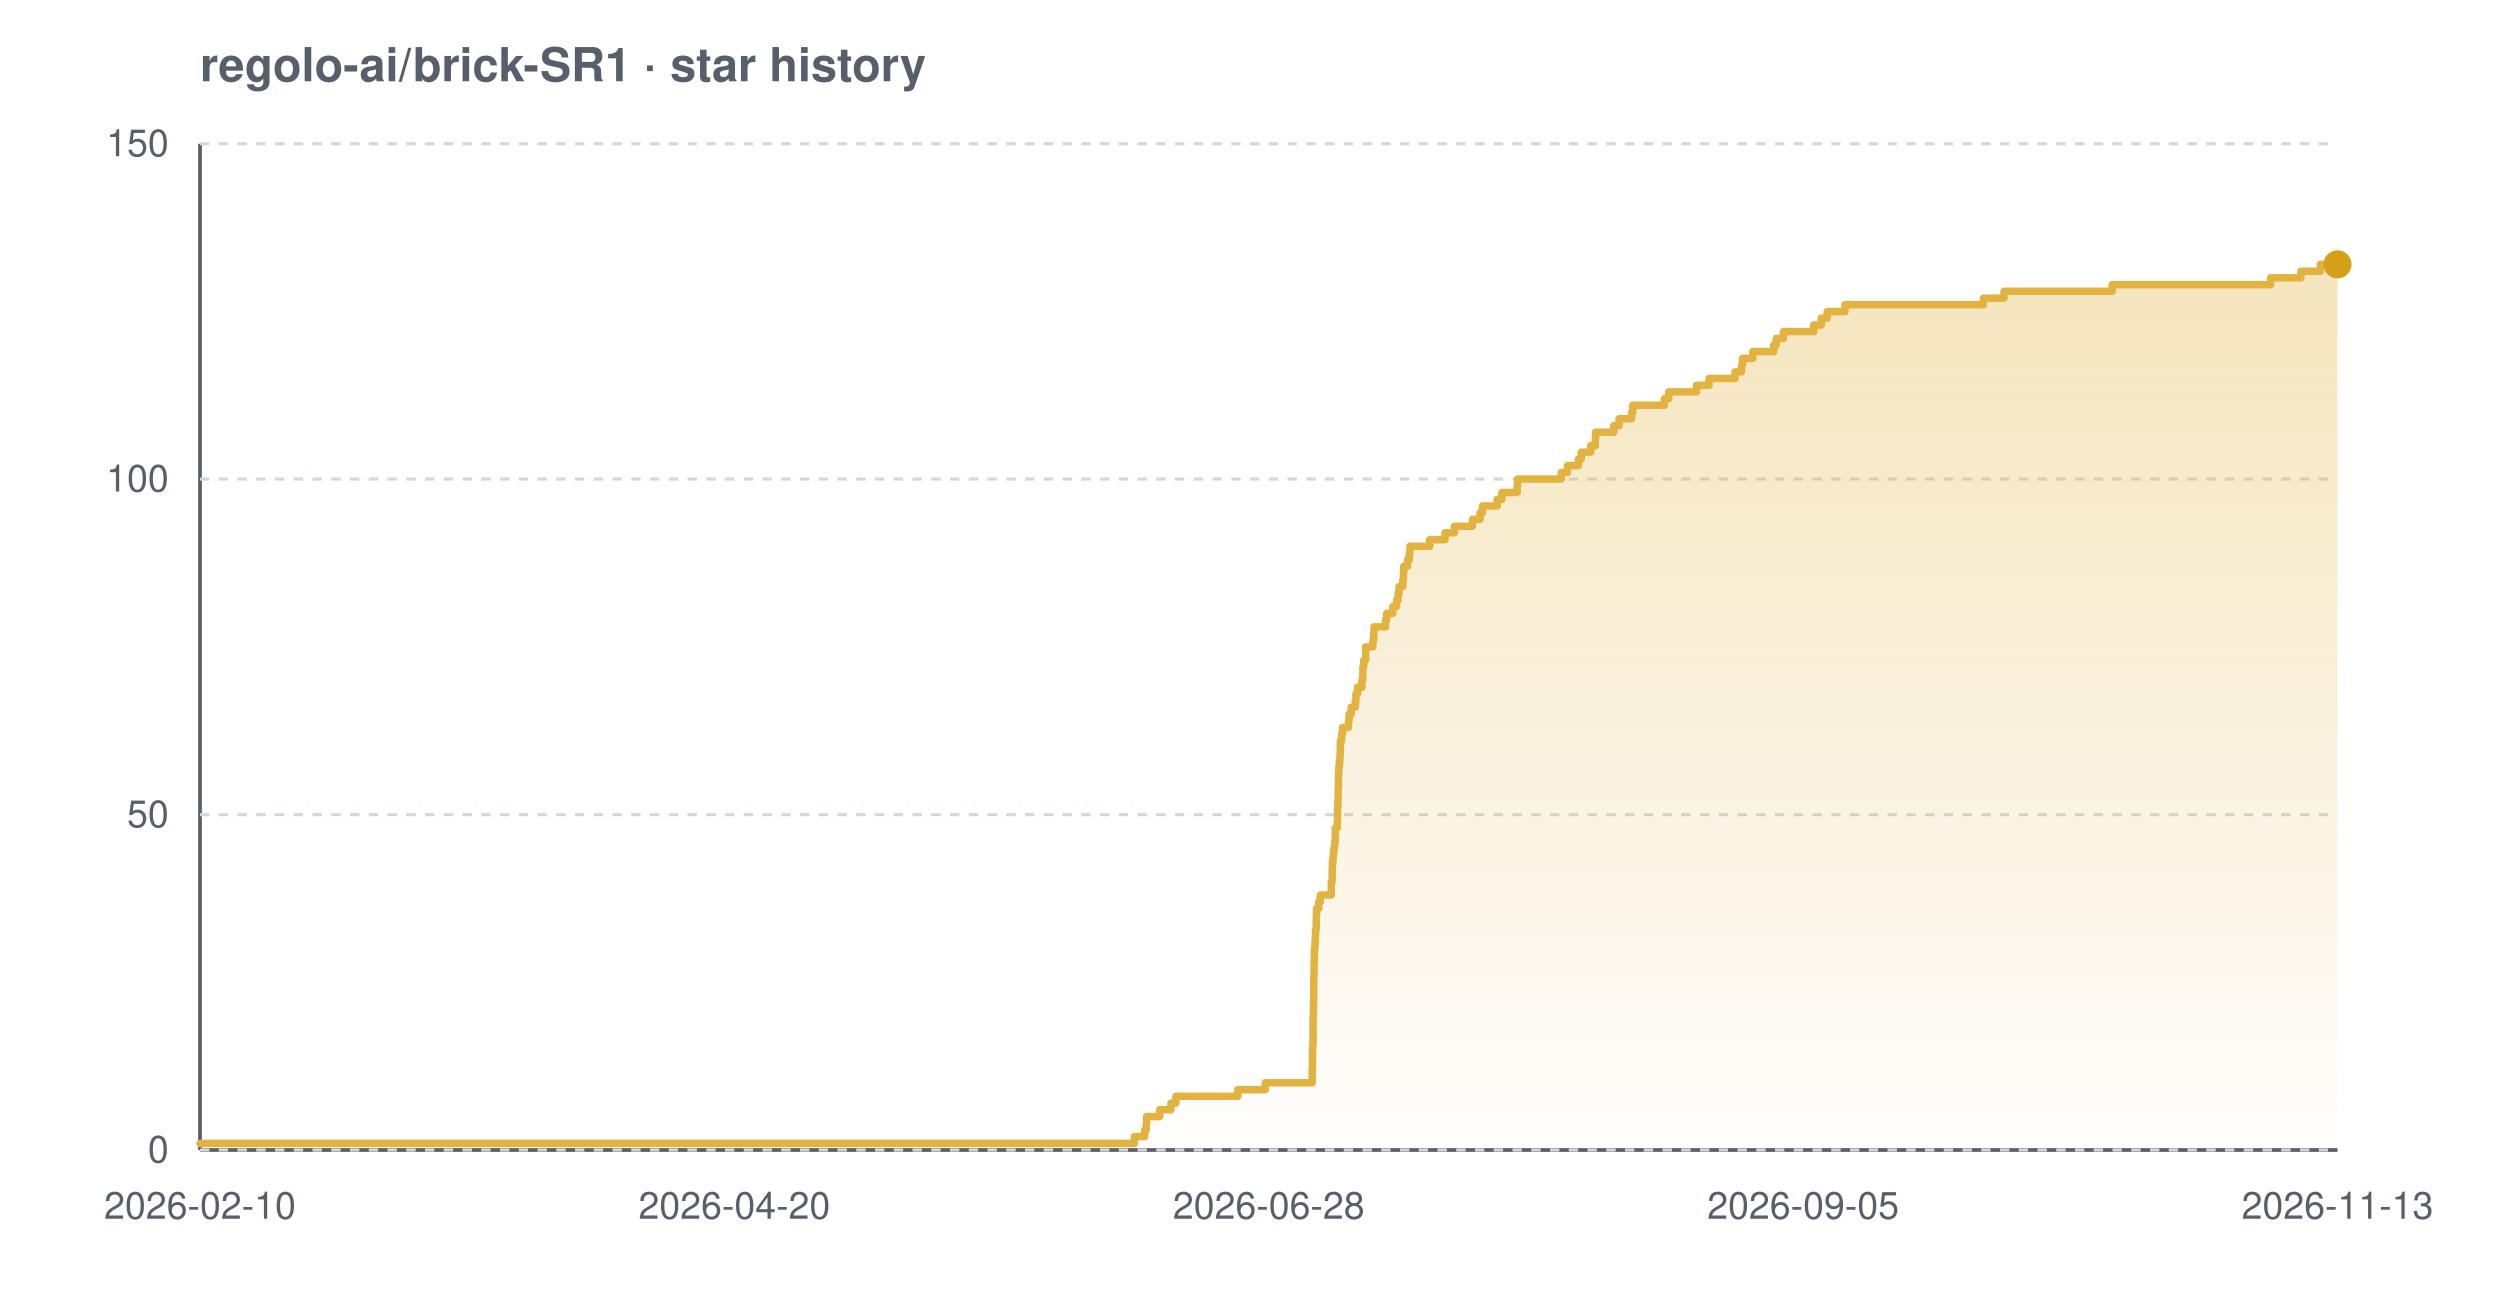
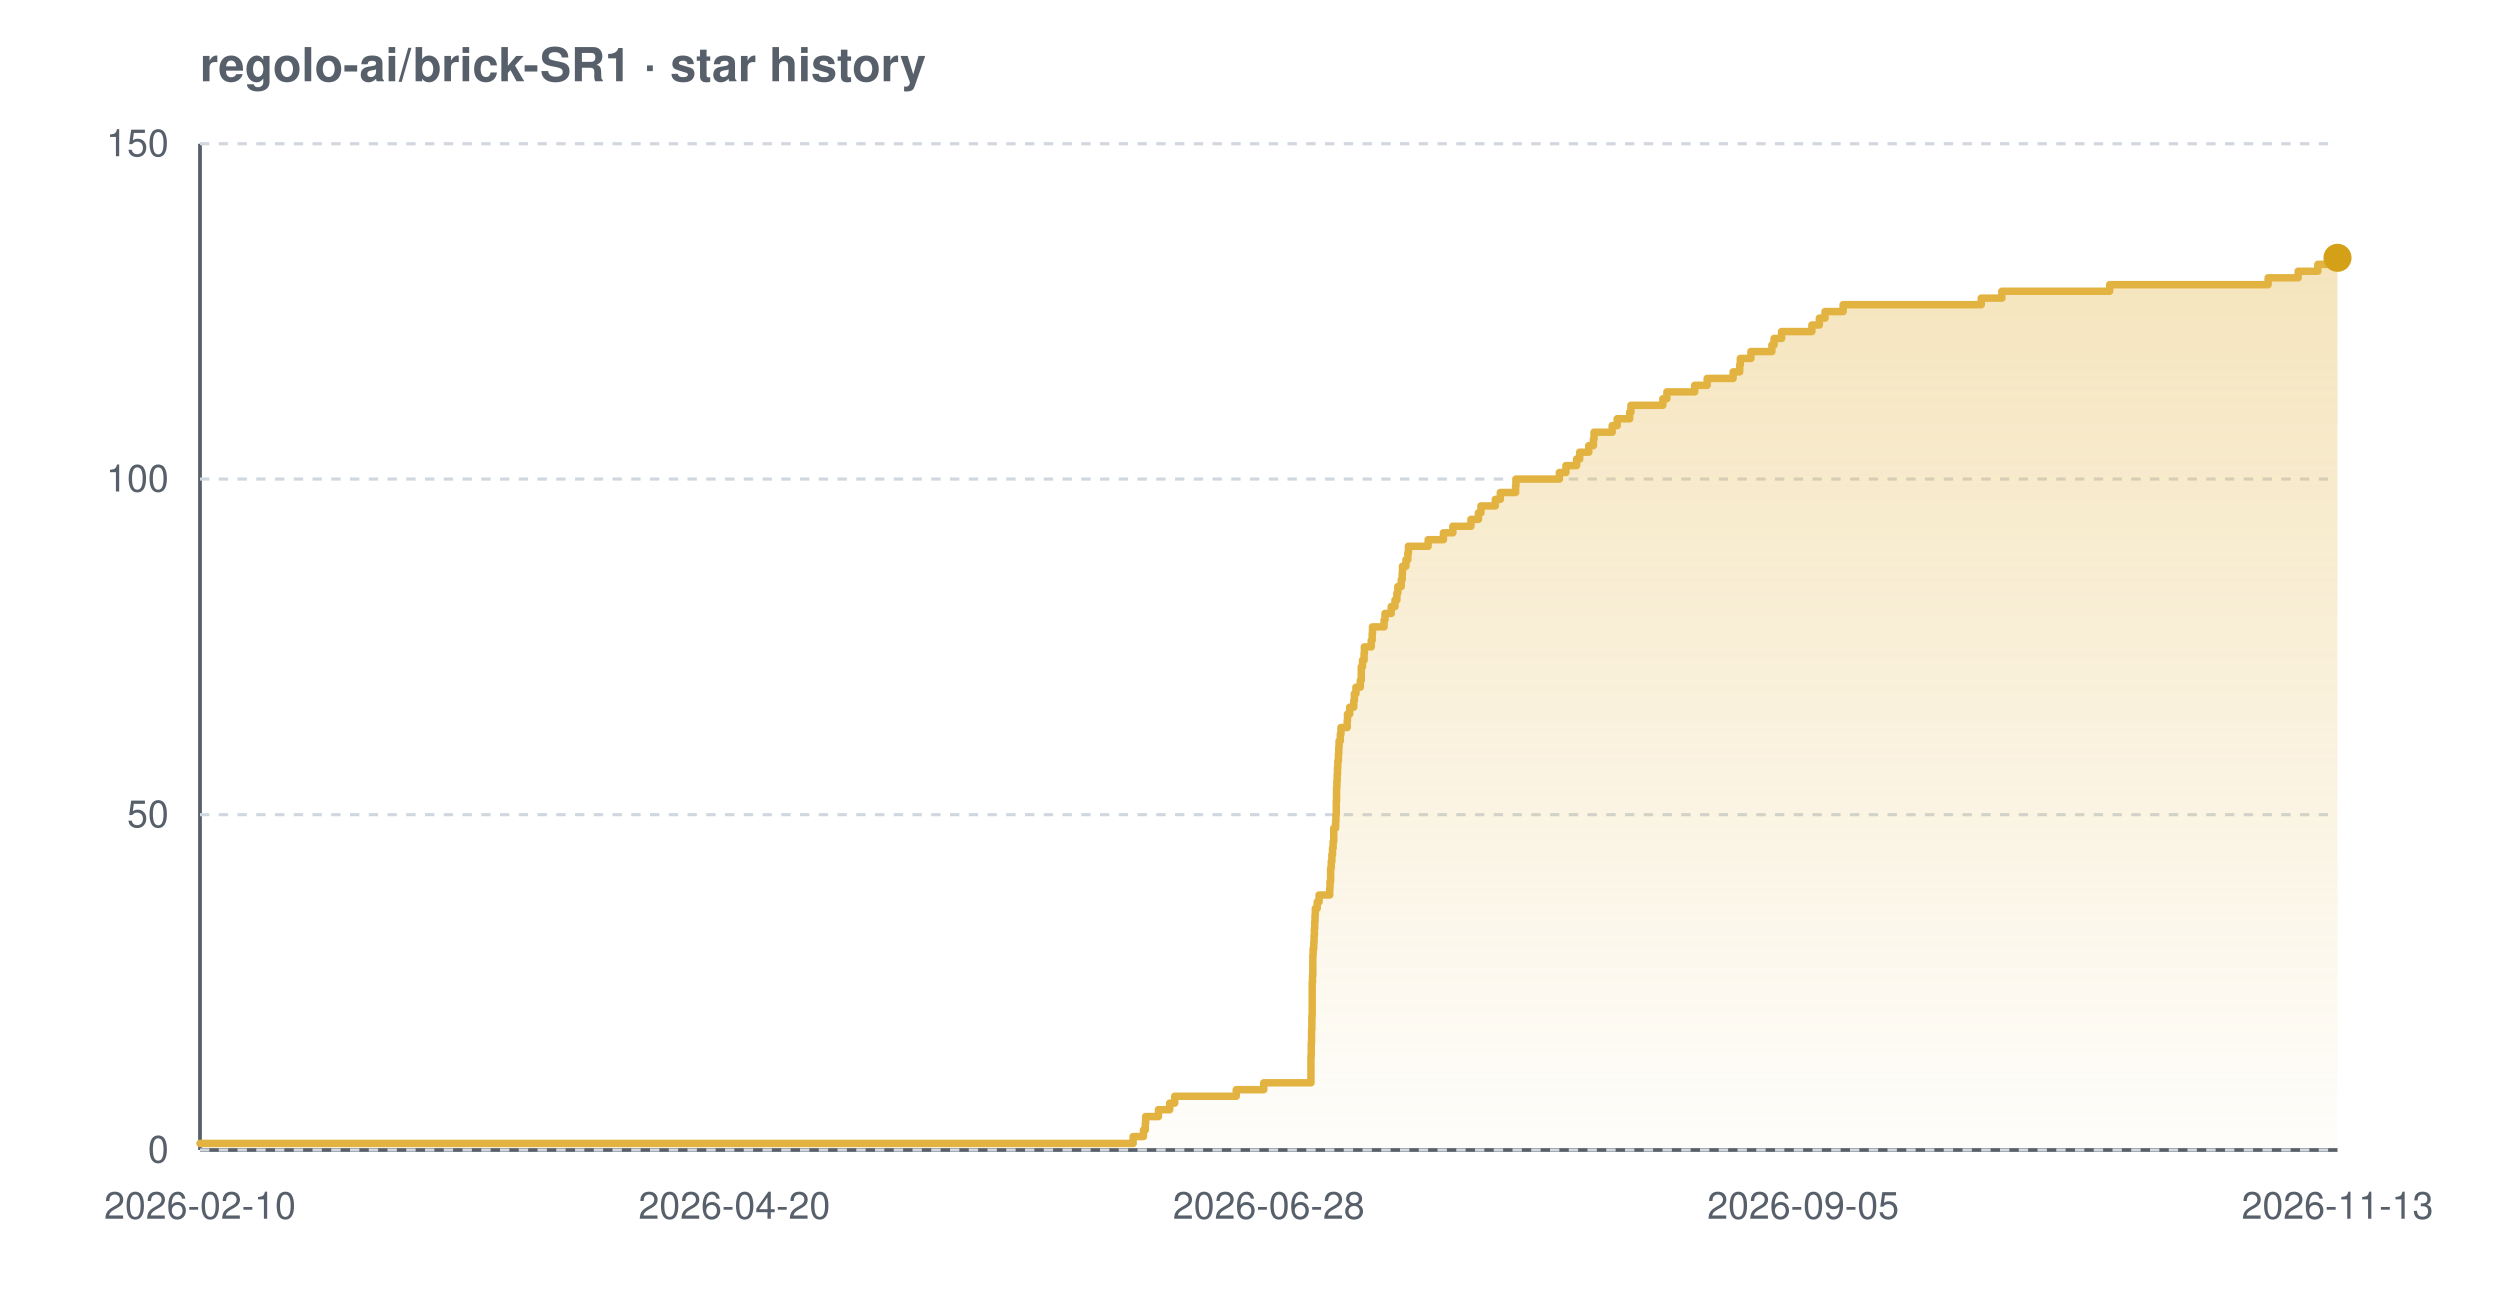
<svg xmlns="http://www.w3.org/2000/svg" width="800" height="420" viewBox="0 0 800 420" font-family="-apple-system,BlinkMacSystemFont,'Segoe UI',Helvetica,Arial,sans-serif" role="img" aria-label="Star history chart for regolo-ai/brick-SR1">
  <defs>
    <linearGradient id="grad-light" x1="0" y1="0" x2="0" y2="1">
      <stop offset="0%" stop-color="#e3b341" stop-opacity="0.35" />
      <stop offset="100%" stop-color="#e3b341" stop-opacity="0.02" />
    </linearGradient>
  </defs>
  <text x="64" y="26" font-size="15" font-weight="600" fill="#57606a">regolo-ai/brick-SR1 · star history</text>
  <line x1="64" y1="368" x2="748" y2="368" stroke="#57606a" stroke-width="1.2" />
  <line x1="64" y1="46" x2="64" y2="368" stroke="#57606a" stroke-width="1.2" />
  <line x1="64" y1="368.0" x2="748" y2="368.0" stroke="#d0d7de" stroke-width="1" stroke-dasharray="3 3" />
  <line x1="64" y1="260.7" x2="748" y2="260.7" stroke="#d0d7de" stroke-width="1" stroke-dasharray="3 3" />
  <line x1="64" y1="153.3" x2="748" y2="153.3" stroke="#d0d7de" stroke-width="1" stroke-dasharray="3 3" />
  <line x1="64" y1="46.0" x2="748" y2="46.0" stroke="#d0d7de" stroke-width="1" stroke-dasharray="3 3" />
-   <path d="M 64.0 365.9 L 363.0 365.9 L 363.0 363.7 L 366.3 363.7 L 366.3 361.6 L 366.8 361.6 L 366.8 359.4 L 366.9 359.4 L 366.9 357.3 L 371.1 357.3 L 371.1 355.1 L 374.7 355.1 L 374.7 353.0 L 376.3 353.0 L 376.3 350.8 L 396.1 350.8 L 396.1 348.7 L 404.9 348.7 L 404.9 346.5 L 419.9 346.5 L 419.9 344.4 L 419.9 344.4 L 419.9 342.2 L 420.0 342.2 L 420.0 340.1 L 420.0 340.1 L 420.0 337.9 L 420.0 337.9 L 420.0 335.8 L 420.1 335.8 L 420.1 333.7 L 420.2 333.7 L 420.2 331.5 L 420.2 331.5 L 420.2 329.4 L 420.2 329.4 L 420.2 327.2 L 420.2 327.2 L 420.2 325.1 L 420.3 325.1 L 420.3 322.9 L 420.3 322.9 L 420.3 320.8 L 420.4 320.8 L 420.4 318.6 L 420.4 318.6 L 420.4 316.5 L 420.4 316.5 L 420.4 314.3 L 420.4 314.3 L 420.4 312.2 L 420.5 312.2 L 420.5 310.0 L 420.5 310.0 L 420.5 307.9 L 420.6 307.9 L 420.6 305.7 L 420.6 305.7 L 420.6 303.6 L 420.8 303.6 L 420.8 301.5 L 420.9 301.5 L 420.9 299.3 L 421.0 299.3 L 421.0 297.2 L 421.2 297.2 L 421.2 295.0 L 421.2 295.0 L 421.2 292.9 L 421.3 292.9 L 421.3 290.7 L 422.0 290.7 L 422.0 288.6 L 422.5 288.6 L 422.5 286.4 L 426.0 286.4 L 426.0 284.3 L 426.0 284.3 L 426.0 282.1 L 426.3 282.1 L 426.3 280.0 L 426.3 280.0 L 426.3 277.8 L 426.4 277.8 L 426.4 275.7 L 426.6 275.7 L 426.6 273.5 L 426.8 273.5 L 426.8 271.4 L 427.1 271.4 L 427.1 269.3 L 427.3 269.3 L 427.3 267.1 L 427.3 267.1 L 427.3 265.0 L 427.9 265.0 L 427.9 262.8 L 428.0 262.8 L 428.0 260.7 L 428.0 260.7 L 428.0 258.5 L 428.1 258.5 L 428.1 256.4 L 428.2 256.4 L 428.2 254.2 L 428.2 254.2 L 428.2 252.1 L 428.3 252.1 L 428.3 249.9 L 428.3 249.9 L 428.3 247.8 L 428.4 247.8 L 428.4 245.6 L 428.6 245.6 L 428.6 243.5 L 428.8 243.5 L 428.8 241.3 L 428.9 241.3 L 428.9 239.2 L 428.9 239.2 L 428.9 237.1 L 429.3 237.1 L 429.3 234.9 L 429.6 234.9 L 429.6 232.8 L 431.5 232.8 L 431.5 230.6 L 431.7 230.6 L 431.7 228.5 L 432.4 228.5 L 432.4 226.3 L 433.7 226.3 L 433.7 224.2 L 433.9 224.2 L 433.9 222.0 L 434.4 222.0 L 434.4 219.9 L 435.8 219.9 L 435.8 217.7 L 436.1 217.7 L 436.1 215.6 L 436.1 215.6 L 436.1 213.4 L 436.4 213.4 L 436.4 211.3 L 437.0 211.3 L 437.0 209.1 L 437.0 209.1 L 437.0 207.0 L 439.3 207.0 L 439.3 204.9 L 439.6 204.9 L 439.6 202.7 L 439.7 202.7 L 439.7 200.6 L 443.4 200.6 L 443.4 198.4 L 443.7 198.4 L 443.7 196.3 L 445.7 196.3 L 445.7 194.1 L 446.9 194.1 L 446.9 192.0 L 447.4 192.0 L 447.4 189.8 L 447.7 189.8 L 447.7 187.7 L 448.9 187.7 L 448.9 185.5 L 449.1 185.5 L 449.1 183.4 L 449.2 183.4 L 449.2 181.2 L 450.4 181.2 L 450.4 179.1 L 451.0 179.1 L 451.0 176.9 L 451.2 176.9 L 451.2 174.8 L 457.5 174.8 L 457.5 172.7 L 462.4 172.7 L 462.4 170.5 L 465.4 170.5 L 465.4 168.4 L 471.2 168.4 L 471.2 166.2 L 473.6 166.2 L 473.6 164.1 L 474.4 164.1 L 474.4 161.9 L 479.1 161.9 L 479.1 159.8 L 480.6 159.8 L 480.6 157.6 L 485.5 157.6 L 485.5 155.5 L 485.6 155.5 L 485.6 153.3 L 499.6 153.3 L 499.6 151.2 L 501.6 151.2 L 501.6 149.0 L 505.1 149.0 L 505.1 146.9 L 506.0 146.9 L 506.0 144.7 L 509.0 144.7 L 509.0 142.6 L 510.5 142.6 L 510.5 140.5 L 510.6 140.5 L 510.6 138.3 L 516.4 138.3 L 516.4 136.2 L 518.1 136.2 L 518.1 134.0 L 522.1 134.0 L 522.1 131.9 L 522.5 131.9 L 522.5 129.7 L 532.6 129.7 L 532.6 127.6 L 534.0 127.6 L 534.0 125.4 L 542.9 125.4 L 542.9 123.3 L 546.9 123.3 L 546.9 121.1 L 555.2 121.1 L 555.2 119.0 L 557.3 119.0 L 557.3 116.8 L 557.6 116.8 L 557.6 114.7 L 560.9 114.7 L 560.9 112.5 L 567.6 112.5 L 567.6 110.4 L 568.4 110.4 L 568.4 108.3 L 570.7 108.3 L 570.7 106.1 L 580.4 106.1 L 580.4 104.0 L 582.8 104.0 L 582.8 101.8 L 584.7 101.8 L 584.7 99.7 L 590.4 99.7 L 590.4 97.5 L 634.7 97.5 L 634.7 95.4 L 641.3 95.4 L 641.3 93.2 L 675.9 93.2 L 675.9 91.1 L 726.6 91.1 L 726.6 88.9 L 736.3 88.9 L 736.3 86.8 L 742.5 86.8 L 742.5 84.6 L 748.0 84.6 L 748.0 84.6 L 748.0 368.0 L 64.0 368.0 Z" fill="url(#grad-light)" />
-   <path d="M 64.0 365.9 L 363.0 365.9 L 363.0 363.7 L 366.3 363.7 L 366.3 361.6 L 366.8 361.6 L 366.8 359.4 L 366.9 359.4 L 366.9 357.3 L 371.1 357.3 L 371.1 355.1 L 374.7 355.1 L 374.7 353.0 L 376.3 353.0 L 376.3 350.8 L 396.1 350.8 L 396.1 348.7 L 404.9 348.7 L 404.9 346.5 L 419.9 346.5 L 419.9 344.4 L 419.9 344.4 L 419.9 342.2 L 420.0 342.2 L 420.0 340.1 L 420.0 340.1 L 420.0 337.9 L 420.0 337.9 L 420.0 335.8 L 420.1 335.8 L 420.1 333.7 L 420.2 333.7 L 420.2 331.5 L 420.2 331.5 L 420.2 329.4 L 420.2 329.4 L 420.2 327.2 L 420.2 327.2 L 420.2 325.1 L 420.3 325.1 L 420.3 322.9 L 420.3 322.9 L 420.3 320.8 L 420.4 320.8 L 420.4 318.6 L 420.4 318.6 L 420.4 316.5 L 420.4 316.5 L 420.4 314.3 L 420.4 314.3 L 420.4 312.2 L 420.5 312.2 L 420.5 310.0 L 420.5 310.0 L 420.5 307.9 L 420.6 307.9 L 420.6 305.7 L 420.6 305.7 L 420.6 303.6 L 420.8 303.6 L 420.8 301.5 L 420.9 301.5 L 420.9 299.3 L 421.0 299.3 L 421.0 297.2 L 421.2 297.2 L 421.2 295.0 L 421.2 295.0 L 421.2 292.9 L 421.3 292.9 L 421.3 290.7 L 422.0 290.7 L 422.0 288.6 L 422.5 288.6 L 422.5 286.4 L 426.0 286.4 L 426.0 284.3 L 426.0 284.3 L 426.0 282.1 L 426.3 282.1 L 426.3 280.0 L 426.3 280.0 L 426.3 277.8 L 426.4 277.8 L 426.4 275.7 L 426.6 275.7 L 426.6 273.5 L 426.8 273.5 L 426.8 271.4 L 427.1 271.4 L 427.1 269.3 L 427.3 269.3 L 427.3 267.1 L 427.3 267.1 L 427.3 265.0 L 427.9 265.0 L 427.9 262.8 L 428.0 262.8 L 428.0 260.7 L 428.0 260.7 L 428.0 258.5 L 428.1 258.5 L 428.1 256.4 L 428.2 256.4 L 428.2 254.2 L 428.2 254.2 L 428.2 252.1 L 428.3 252.1 L 428.3 249.9 L 428.3 249.9 L 428.3 247.8 L 428.4 247.8 L 428.4 245.6 L 428.6 245.6 L 428.6 243.5 L 428.8 243.5 L 428.8 241.3 L 428.9 241.3 L 428.9 239.2 L 428.9 239.2 L 428.9 237.1 L 429.3 237.1 L 429.3 234.9 L 429.6 234.9 L 429.6 232.8 L 431.5 232.8 L 431.5 230.6 L 431.7 230.6 L 431.7 228.5 L 432.4 228.5 L 432.4 226.3 L 433.7 226.3 L 433.7 224.2 L 433.9 224.2 L 433.9 222.0 L 434.4 222.0 L 434.4 219.9 L 435.8 219.9 L 435.8 217.7 L 436.1 217.7 L 436.1 215.6 L 436.1 215.6 L 436.1 213.4 L 436.4 213.4 L 436.4 211.3 L 437.0 211.3 L 437.0 209.1 L 437.0 209.1 L 437.0 207.0 L 439.3 207.0 L 439.3 204.9 L 439.6 204.9 L 439.6 202.7 L 439.7 202.7 L 439.7 200.6 L 443.4 200.6 L 443.4 198.4 L 443.7 198.4 L 443.7 196.3 L 445.7 196.3 L 445.7 194.1 L 446.9 194.1 L 446.9 192.0 L 447.4 192.0 L 447.4 189.8 L 447.7 189.8 L 447.7 187.7 L 448.9 187.7 L 448.9 185.5 L 449.1 185.5 L 449.1 183.4 L 449.2 183.4 L 449.2 181.2 L 450.4 181.2 L 450.4 179.1 L 451.0 179.1 L 451.0 176.9 L 451.2 176.9 L 451.2 174.8 L 457.5 174.8 L 457.5 172.7 L 462.4 172.7 L 462.4 170.5 L 465.4 170.5 L 465.4 168.4 L 471.2 168.4 L 471.2 166.2 L 473.6 166.2 L 473.6 164.1 L 474.4 164.1 L 474.4 161.9 L 479.1 161.9 L 479.1 159.8 L 480.6 159.8 L 480.6 157.6 L 485.5 157.6 L 485.5 155.5 L 485.6 155.5 L 485.6 153.3 L 499.6 153.3 L 499.6 151.2 L 501.6 151.2 L 501.6 149.0 L 505.1 149.0 L 505.1 146.9 L 506.0 146.9 L 506.0 144.7 L 509.0 144.7 L 509.0 142.6 L 510.5 142.6 L 510.5 140.5 L 510.6 140.5 L 510.6 138.3 L 516.4 138.3 L 516.4 136.2 L 518.1 136.2 L 518.1 134.0 L 522.1 134.0 L 522.1 131.9 L 522.5 131.9 L 522.5 129.7 L 532.6 129.7 L 532.6 127.6 L 534.0 127.6 L 534.0 125.4 L 542.9 125.4 L 542.9 123.3 L 546.9 123.3 L 546.9 121.1 L 555.2 121.1 L 555.2 119.0 L 557.3 119.0 L 557.3 116.8 L 557.6 116.8 L 557.6 114.7 L 560.9 114.7 L 560.9 112.5 L 567.6 112.5 L 567.6 110.4 L 568.4 110.4 L 568.4 108.3 L 570.7 108.3 L 570.7 106.1 L 580.4 106.1 L 580.4 104.0 L 582.8 104.0 L 582.8 101.8 L 584.7 101.8 L 584.7 99.7 L 590.4 99.7 L 590.4 97.5 L 634.7 97.5 L 634.7 95.4 L 641.3 95.4 L 641.3 93.2 L 675.9 93.2 L 675.9 91.1 L 726.6 91.1 L 726.6 88.9 L 736.3 88.9 L 736.3 86.8 L 742.5 86.8 L 742.5 84.6 L 748.0 84.6 L 748.0 84.6" fill="none" stroke="#e3b341" stroke-width="2.4" stroke-linejoin="round" stroke-linecap="round" />
-   <circle cx="748.0" cy="84.6" r="4.5" fill="#d4a017" />
+   <path d="M 64.0 365.9 L 362.6 365.9 L 362.6 363.7 L 365.9 363.7 L 365.9 361.6 L 366.5 361.6 L 366.5 359.4 L 366.6 359.4 L 366.6 357.3 L 370.7 357.3 L 370.7 355.1 L 374.3 355.1 L 374.3 353.0 L 375.9 353.0 L 375.9 350.8 L 395.6 350.8 L 395.6 348.7 L 404.4 348.7 L 404.4 346.5 L 419.5 346.5 L 419.5 344.4 L 419.5 344.4 L 419.5 342.2 L 419.5 342.2 L 419.5 340.1 L 419.5 340.1 L 419.5 337.9 L 419.6 337.9 L 419.6 335.8 L 419.6 335.8 L 419.6 333.7 L 419.7 333.7 L 419.7 331.5 L 419.7 331.5 L 419.7 329.4 L 419.8 329.4 L 419.8 327.2 L 419.8 327.2 L 419.8 325.1 L 419.9 325.1 L 419.9 322.9 L 419.9 322.9 L 419.9 320.8 L 419.9 320.8 L 419.9 318.6 L 419.9 318.6 L 419.9 316.5 L 419.9 316.5 L 419.9 314.3 L 420.0 314.3 L 420.0 312.2 L 420.1 312.2 L 420.1 310.0 L 420.1 310.0 L 420.1 307.9 L 420.1 307.9 L 420.1 305.7 L 420.2 305.7 L 420.2 303.6 L 420.4 303.6 L 420.4 301.5 L 420.5 301.5 L 420.5 299.3 L 420.6 299.3 L 420.6 297.2 L 420.7 297.2 L 420.7 295.0 L 420.8 295.0 L 420.8 292.9 L 420.9 292.9 L 420.9 290.7 L 421.5 290.7 L 421.5 288.6 L 422.1 288.6 L 422.1 286.4 L 425.5 286.4 L 425.5 284.3 L 425.6 284.3 L 425.6 282.1 L 425.8 282.1 L 425.8 280.0 L 425.8 280.0 L 425.8 277.8 L 426.0 277.8 L 426.0 275.7 L 426.2 275.7 L 426.2 273.5 L 426.4 273.5 L 426.4 271.4 L 426.6 271.4 L 426.6 269.3 L 426.8 269.3 L 426.8 267.1 L 426.8 267.1 L 426.8 265.0 L 427.4 265.0 L 427.4 262.8 L 427.5 262.8 L 427.5 260.7 L 427.6 260.7 L 427.6 258.5 L 427.6 258.5 L 427.6 256.4 L 427.7 256.4 L 427.7 254.2 L 427.7 254.2 L 427.7 252.1 L 427.8 252.1 L 427.8 249.9 L 427.9 249.9 L 427.9 247.8 L 428.0 247.8 L 428.0 245.6 L 428.1 245.6 L 428.1 243.5 L 428.3 243.5 L 428.3 241.3 L 428.4 241.3 L 428.4 239.2 L 428.5 239.2 L 428.5 237.1 L 428.9 237.1 L 428.9 234.9 L 429.1 234.9 L 429.1 232.8 L 431.1 232.8 L 431.1 230.6 L 431.2 230.6 L 431.2 228.5 L 431.9 228.5 L 431.9 226.3 L 433.2 226.3 L 433.2 224.2 L 433.4 224.2 L 433.4 222.0 L 433.9 222.0 L 433.9 219.9 L 435.3 219.9 L 435.3 217.7 L 435.6 217.7 L 435.6 215.6 L 435.6 215.6 L 435.6 213.4 L 436.0 213.4 L 436.0 211.3 L 436.5 211.3 L 436.5 209.1 L 436.6 209.1 L 436.6 207.0 L 438.8 207.0 L 438.8 204.9 L 439.1 204.9 L 439.1 202.7 L 439.2 202.7 L 439.2 200.6 L 442.9 200.6 L 442.9 198.4 L 443.2 198.4 L 443.2 196.3 L 445.2 196.3 L 445.2 194.1 L 446.4 194.1 L 446.4 192.0 L 447.0 192.0 L 447.0 189.8 L 447.3 189.8 L 447.3 187.7 L 448.4 187.7 L 448.4 185.5 L 448.7 185.5 L 448.7 183.4 L 448.8 183.4 L 448.8 181.2 L 449.9 181.2 L 449.9 179.1 L 450.5 179.1 L 450.5 176.9 L 450.7 176.9 L 450.7 174.8 L 457.0 174.8 L 457.0 172.7 L 461.9 172.7 L 461.9 170.5 L 464.9 170.5 L 464.9 168.4 L 470.7 168.4 L 470.7 166.2 L 473.1 166.2 L 473.1 164.1 L 473.9 164.1 L 473.9 161.9 L 478.5 161.9 L 478.5 159.8 L 480.1 159.8 L 480.1 157.6 L 485.0 157.6 L 485.0 155.5 L 485.1 155.5 L 485.1 153.3 L 499.0 153.3 L 499.0 151.2 L 501.1 151.2 L 501.1 149.0 L 504.5 149.0 L 504.5 146.9 L 505.5 146.9 L 505.5 144.7 L 508.4 144.7 L 508.4 142.6 L 509.9 142.6 L 509.9 140.5 L 510.1 140.5 L 510.1 138.3 L 515.9 138.3 L 515.9 136.2 L 517.5 136.2 L 517.5 134.0 L 521.5 134.0 L 521.5 131.9 L 521.9 131.9 L 521.9 129.7 L 532.1 129.7 L 532.1 127.6 L 533.4 127.6 L 533.4 125.4 L 542.3 125.4 L 542.3 123.3 L 546.3 123.3 L 546.3 121.1 L 554.6 121.1 L 554.6 119.0 L 556.7 119.0 L 556.7 116.8 L 556.9 116.8 L 556.9 114.7 L 560.3 114.7 L 560.3 112.5 L 567.0 112.5 L 567.0 110.4 L 567.7 110.4 L 567.7 108.3 L 570.1 108.3 L 570.1 106.1 L 579.8 106.1 L 579.8 104.0 L 582.2 104.0 L 582.2 101.8 L 584.0 101.8 L 584.0 99.7 L 589.8 99.7 L 589.8 97.5 L 634.0 97.5 L 634.0 95.4 L 640.6 95.4 L 640.6 93.2 L 675.1 93.2 L 675.1 91.1 L 725.8 91.1 L 725.8 88.9 L 735.4 88.9 L 735.4 86.8 L 741.7 86.8 L 741.7 84.6 L 747.2 84.6 L 747.2 82.5 L 748.0 82.5 L 748.0 82.5 L 748.0 368.0 L 64.0 368.0 Z" fill="url(#grad-light)" />
+   <path d="M 64.0 365.9 L 362.6 365.9 L 362.6 363.7 L 365.9 363.7 L 365.9 361.6 L 366.5 361.6 L 366.5 359.4 L 366.6 359.4 L 366.6 357.3 L 370.7 357.3 L 370.7 355.1 L 374.3 355.1 L 374.3 353.0 L 375.9 353.0 L 375.9 350.8 L 395.6 350.8 L 395.6 348.7 L 404.4 348.7 L 404.4 346.5 L 419.5 346.5 L 419.5 344.4 L 419.5 344.4 L 419.5 342.2 L 419.5 342.2 L 419.5 340.1 L 419.5 340.1 L 419.5 337.9 L 419.6 337.9 L 419.6 335.8 L 419.6 335.8 L 419.6 333.7 L 419.7 333.7 L 419.7 331.5 L 419.7 331.5 L 419.7 329.4 L 419.8 329.4 L 419.8 327.2 L 419.8 327.2 L 419.8 325.1 L 419.9 325.1 L 419.9 322.9 L 419.9 322.9 L 419.9 320.8 L 419.9 320.8 L 419.9 318.6 L 419.9 318.6 L 419.9 316.5 L 419.9 316.5 L 419.9 314.3 L 420.0 314.3 L 420.0 312.2 L 420.1 312.2 L 420.1 310.0 L 420.1 310.0 L 420.1 307.9 L 420.1 307.9 L 420.1 305.7 L 420.2 305.7 L 420.2 303.6 L 420.4 303.6 L 420.4 301.5 L 420.5 301.5 L 420.5 299.3 L 420.6 299.3 L 420.6 297.2 L 420.7 297.2 L 420.7 295.0 L 420.8 295.0 L 420.8 292.9 L 420.9 292.9 L 420.9 290.7 L 421.5 290.7 L 421.5 288.6 L 422.1 288.6 L 422.1 286.4 L 425.5 286.4 L 425.5 284.3 L 425.6 284.3 L 425.6 282.1 L 425.8 282.1 L 425.8 280.0 L 425.8 280.0 L 425.8 277.8 L 426.0 277.8 L 426.0 275.7 L 426.2 275.7 L 426.2 273.5 L 426.4 273.5 L 426.4 271.4 L 426.6 271.4 L 426.6 269.3 L 426.8 269.3 L 426.8 267.1 L 426.8 267.1 L 426.8 265.0 L 427.4 265.0 L 427.4 262.8 L 427.5 262.8 L 427.5 260.7 L 427.6 260.7 L 427.6 258.5 L 427.6 258.5 L 427.6 256.4 L 427.7 256.4 L 427.7 254.2 L 427.7 254.2 L 427.7 252.1 L 427.8 252.1 L 427.8 249.9 L 427.9 249.9 L 427.9 247.8 L 428.0 247.8 L 428.0 245.6 L 428.1 245.6 L 428.1 243.5 L 428.3 243.5 L 428.3 241.3 L 428.4 241.3 L 428.4 239.2 L 428.5 239.2 L 428.5 237.1 L 428.9 237.1 L 428.9 234.9 L 429.1 234.9 L 429.1 232.8 L 431.1 232.8 L 431.1 230.6 L 431.2 230.6 L 431.2 228.5 L 431.9 228.5 L 431.9 226.3 L 433.2 226.3 L 433.2 224.2 L 433.4 224.2 L 433.4 222.0 L 433.9 222.0 L 433.9 219.9 L 435.3 219.9 L 435.3 217.7 L 435.6 217.7 L 435.6 215.6 L 435.6 215.6 L 435.6 213.4 L 436.0 213.4 L 436.0 211.3 L 436.5 211.3 L 436.5 209.1 L 436.6 209.1 L 436.6 207.0 L 438.8 207.0 L 438.8 204.9 L 439.1 204.9 L 439.1 202.7 L 439.2 202.7 L 439.2 200.6 L 442.9 200.6 L 442.9 198.4 L 443.2 198.4 L 443.2 196.3 L 445.2 196.3 L 445.2 194.1 L 446.4 194.1 L 446.4 192.0 L 447.0 192.0 L 447.0 189.8 L 447.3 189.8 L 447.3 187.7 L 448.4 187.7 L 448.4 185.5 L 448.7 185.5 L 448.7 183.4 L 448.8 183.4 L 448.8 181.2 L 449.9 181.2 L 449.9 179.1 L 450.5 179.1 L 450.5 176.9 L 450.7 176.9 L 450.7 174.8 L 457.0 174.8 L 457.0 172.7 L 461.9 172.7 L 461.9 170.5 L 464.9 170.5 L 464.9 168.4 L 470.7 168.4 L 470.7 166.2 L 473.1 166.2 L 473.1 164.1 L 473.9 164.1 L 473.9 161.9 L 478.5 161.9 L 478.5 159.8 L 480.1 159.8 L 480.1 157.6 L 485.0 157.6 L 485.0 155.5 L 485.1 155.5 L 485.1 153.3 L 499.0 153.3 L 499.0 151.2 L 501.1 151.2 L 501.1 149.0 L 504.5 149.0 L 504.5 146.9 L 505.5 146.9 L 505.5 144.7 L 508.4 144.7 L 508.4 142.6 L 509.9 142.6 L 509.9 140.5 L 510.1 140.5 L 510.1 138.3 L 515.9 138.3 L 515.9 136.2 L 517.5 136.2 L 517.5 134.0 L 521.5 134.0 L 521.5 131.9 L 521.9 131.9 L 521.9 129.7 L 532.1 129.7 L 532.1 127.6 L 533.4 127.6 L 533.4 125.4 L 542.3 125.4 L 542.3 123.3 L 546.3 123.3 L 546.3 121.1 L 554.6 121.1 L 554.6 119.0 L 556.7 119.0 L 556.7 116.8 L 556.9 116.8 L 556.9 114.7 L 560.3 114.7 L 560.3 112.5 L 567.0 112.5 L 567.0 110.4 L 567.7 110.4 L 567.7 108.3 L 570.1 108.3 L 570.1 106.1 L 579.8 106.1 L 579.8 104.0 L 582.2 104.0 L 582.2 101.8 L 584.0 101.8 L 584.0 99.7 L 589.8 99.7 L 589.8 97.5 L 634.0 97.5 L 634.0 95.4 L 640.6 95.4 L 640.6 93.2 L 675.1 93.2 L 675.1 91.1 L 725.8 91.1 L 725.8 88.9 L 735.4 88.9 L 735.4 86.8 L 741.7 86.8 L 741.7 84.6 L 747.2 84.6 L 747.2 82.5 L 748.0 82.5 L 748.0 82.5" fill="none" stroke="#e3b341" stroke-width="2.4" stroke-linejoin="round" stroke-linecap="round" />
+   <circle cx="748.0" cy="82.5" r="4.5" fill="#d4a017" />
  <text x="54" y="372.0" text-anchor="end" font-size="12" fill="#57606a">0</text>
  <text x="54" y="264.7" text-anchor="end" font-size="12" fill="#57606a">50</text>
  <text x="54" y="157.3" text-anchor="end" font-size="12" fill="#57606a">100</text>
  <text x="54" y="50.0" text-anchor="end" font-size="12" fill="#57606a">150</text>
  <text x="64.0" y="390" text-anchor="middle" font-size="12" fill="#57606a">2026-02-10</text>
  <text x="235.0" y="390" text-anchor="middle" font-size="12" fill="#57606a">2026-04-20</text>
  <text x="406.0" y="390" text-anchor="middle" font-size="12" fill="#57606a">2026-06-28</text>
  <text x="577.0" y="390" text-anchor="middle" font-size="12" fill="#57606a">2026-09-05</text>
  <text x="748.0" y="390" text-anchor="middle" font-size="12" fill="#57606a">2026-11-13</text>
</svg>
